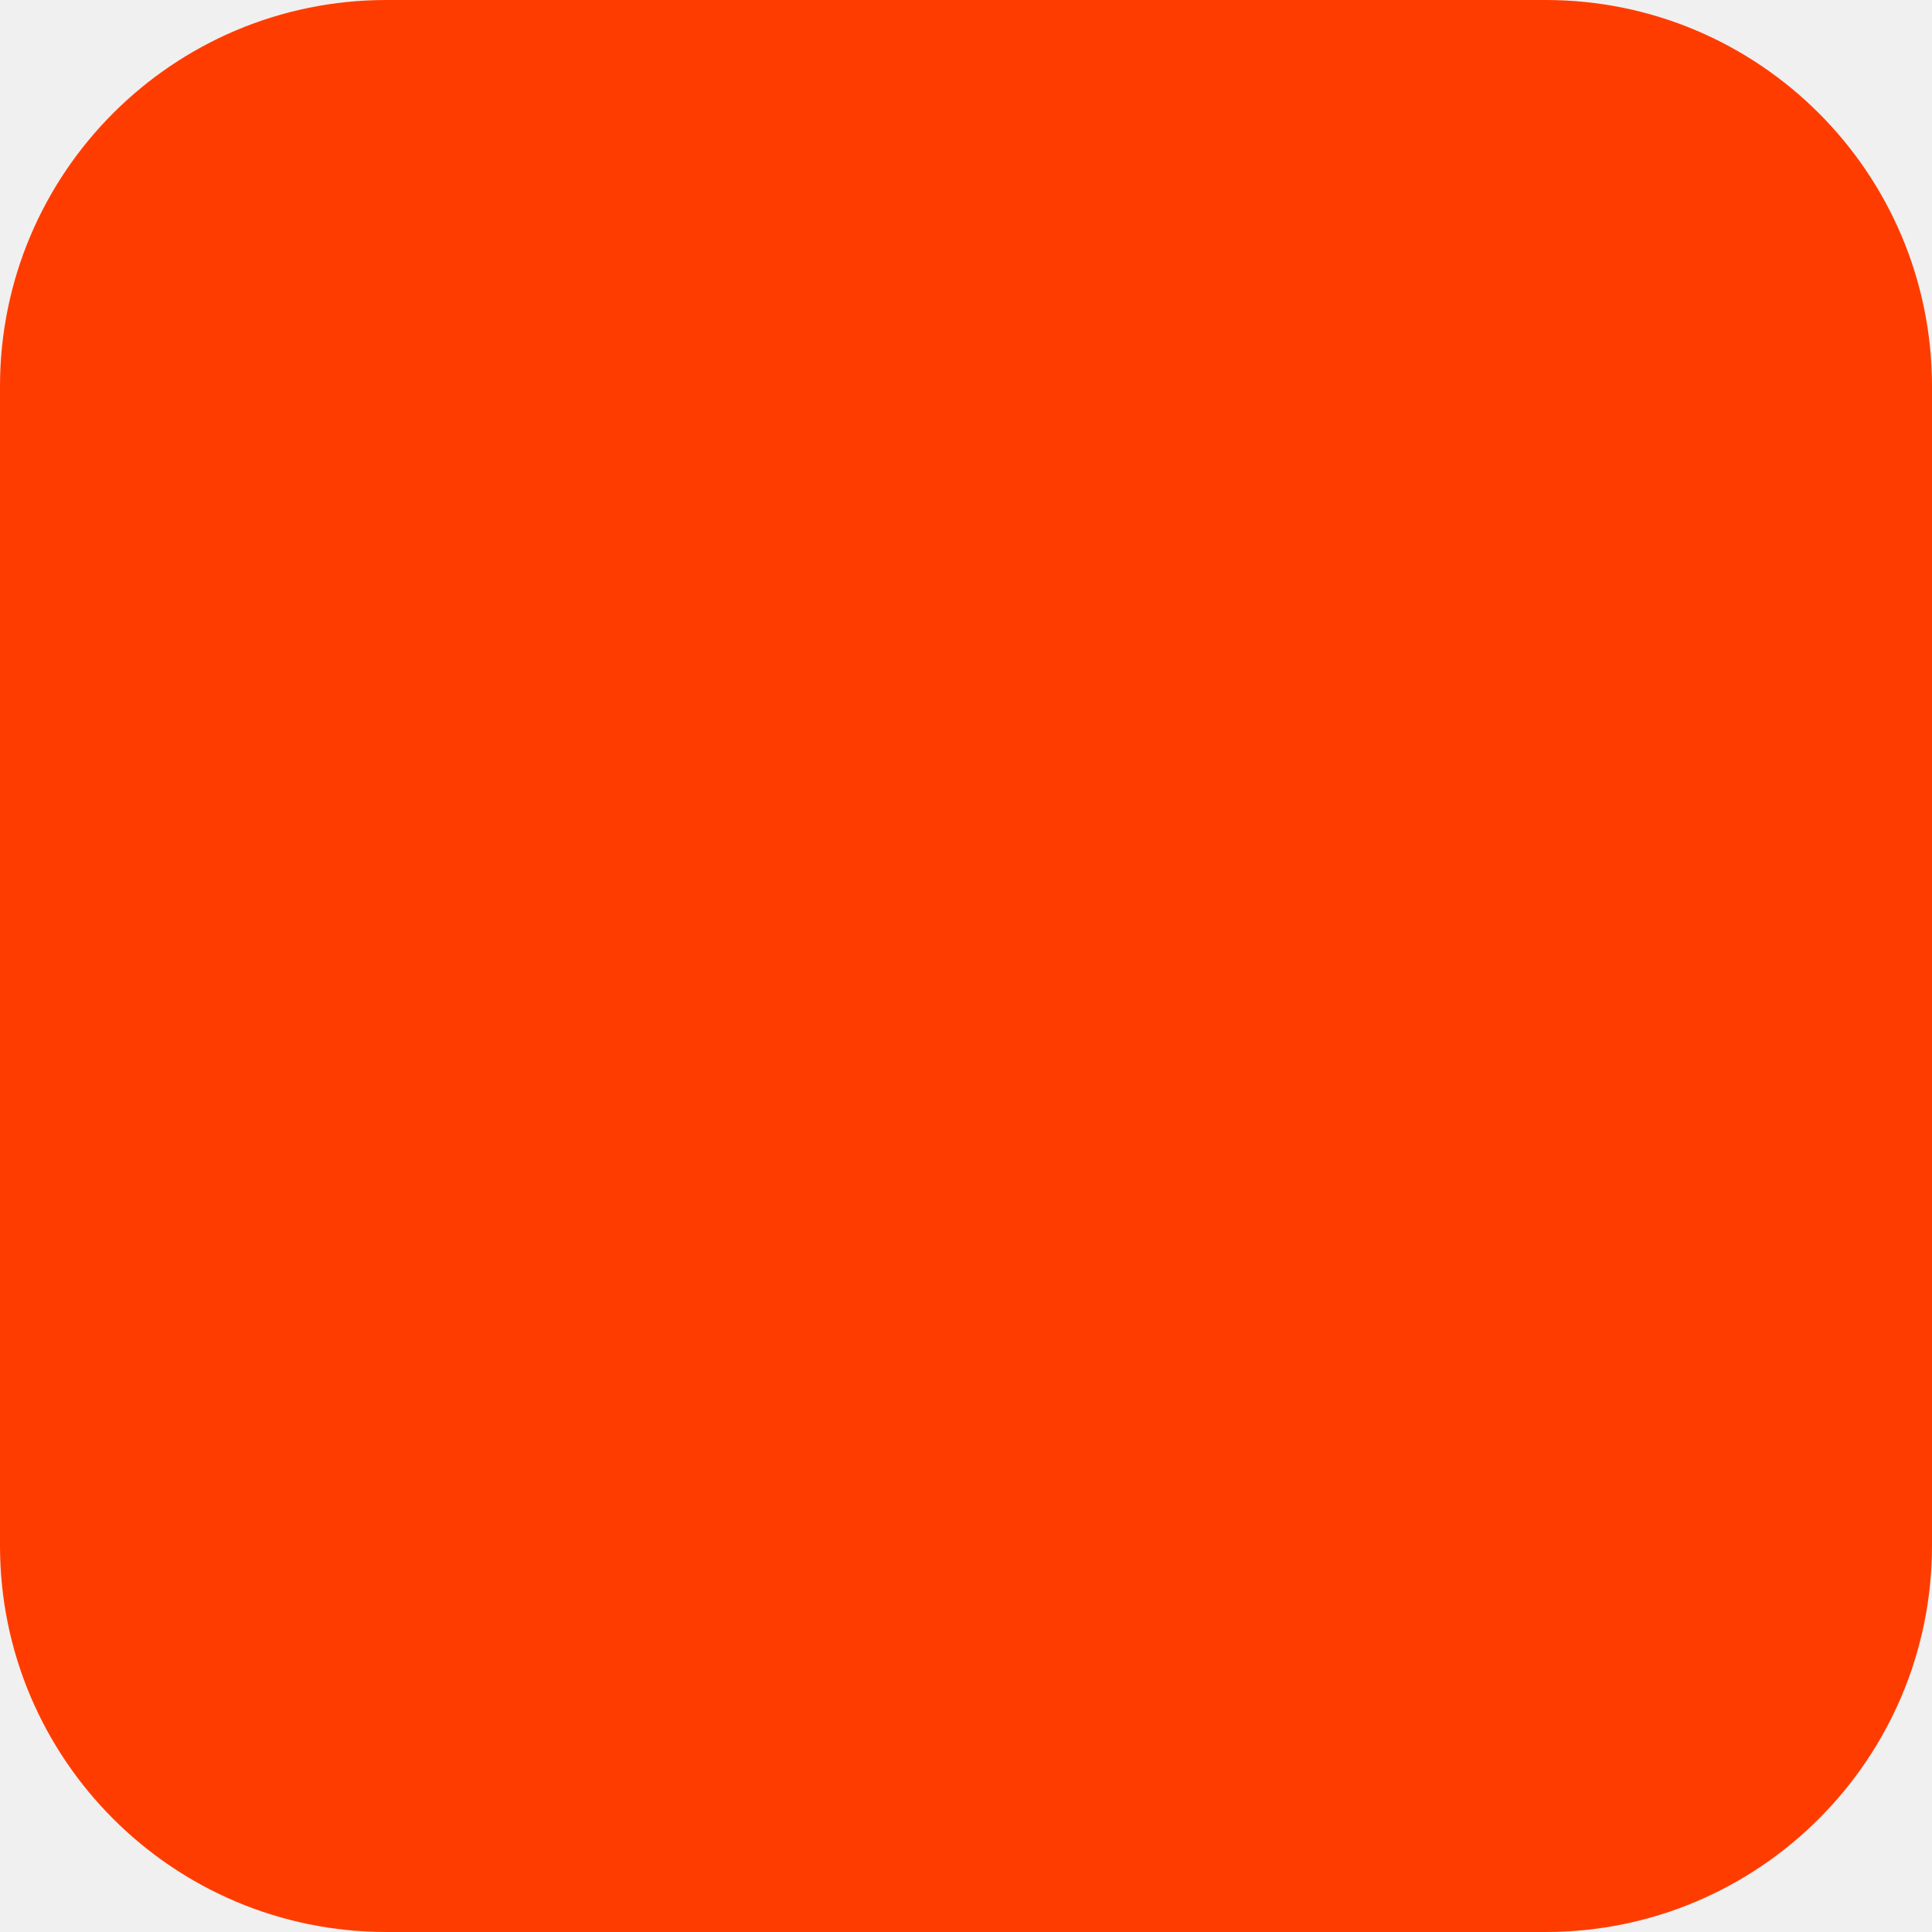
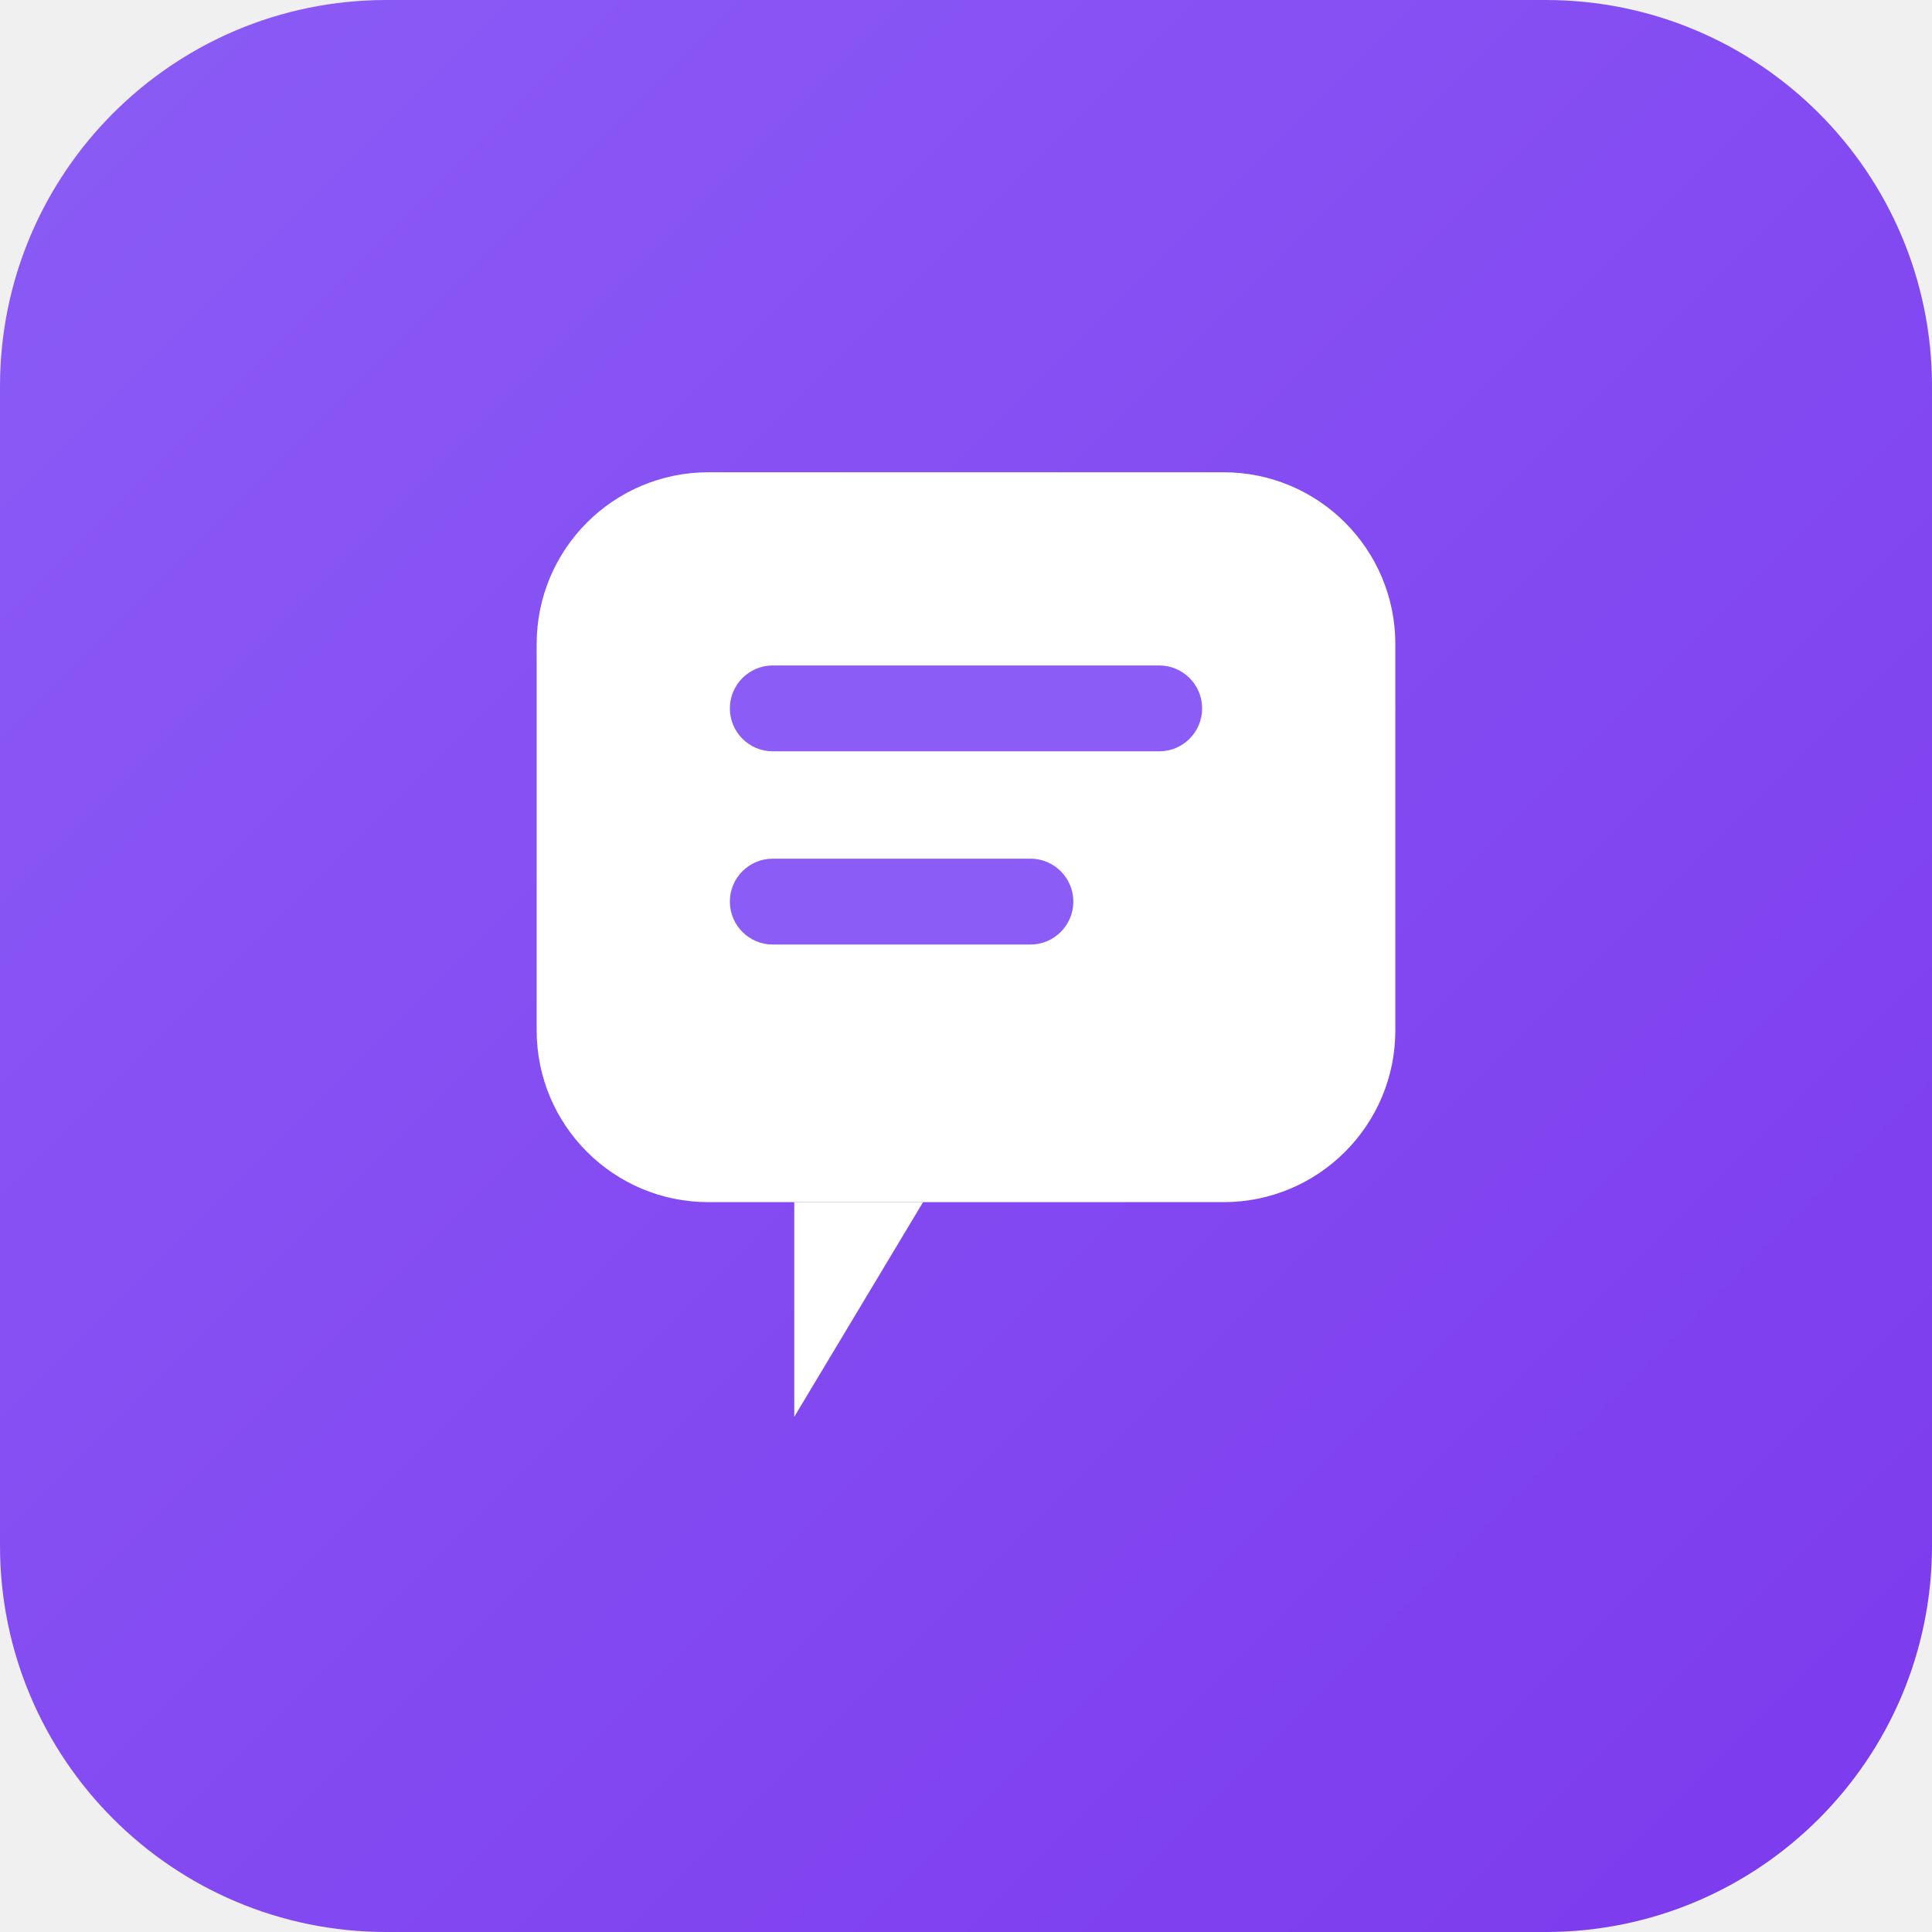
<svg xmlns="http://www.w3.org/2000/svg" width="180" height="180" viewBox="0 0 180 180" fill="none">
-   <rect width="180" height="180" rx="36" fill="#FF3C00" />
+   <defs>
+     <linearGradient id="grad" x1="0" y1="0" x2="180" y2="180" gradientUnits="userSpaceOnUse">
+       <stop offset="0%" stop-color="#8B5CF6" />
+       <stop offset="100%" stop-color="#7C3AED" />
+     </linearGradient>
+   </defs>
+   <rect width="180" height="180" rx="36" fill="url(#grad)" />
+   <rect x="50" y="44" width="80" height="68" rx="16" fill="white" />
+   <path d="M86 112L74 132V112" fill="white" />
+   <rect x="68" y="62" width="44" height="8" rx="4" fill="#8B5CF6" />
+   <rect x="68" y="80" width="32" height="8" rx="4" fill="#8B5CF6" />
</svg>
